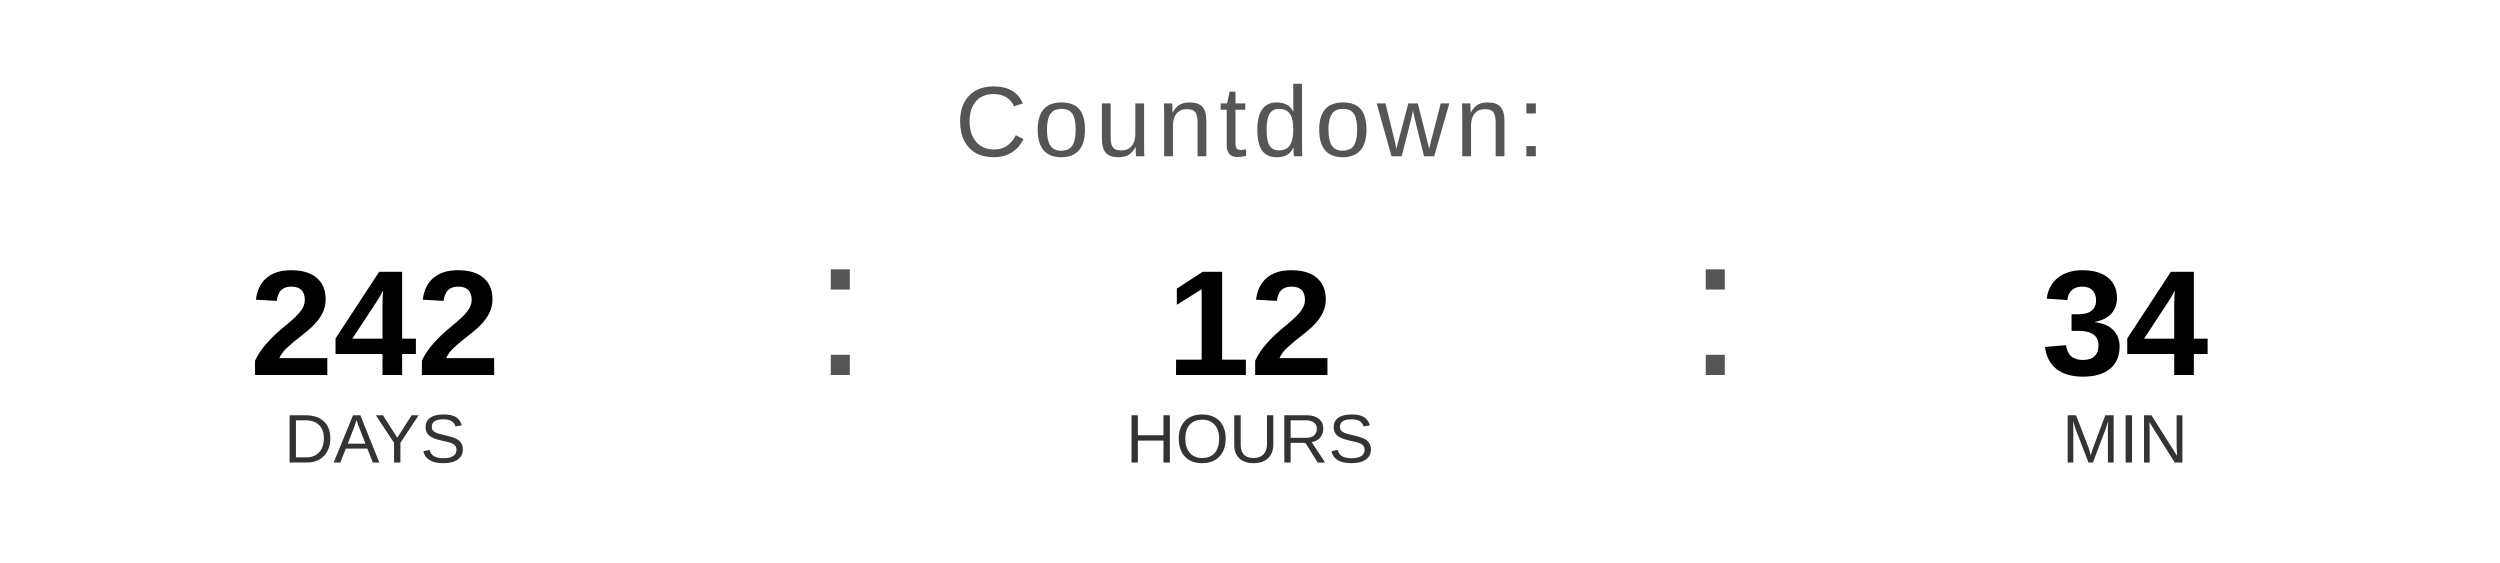
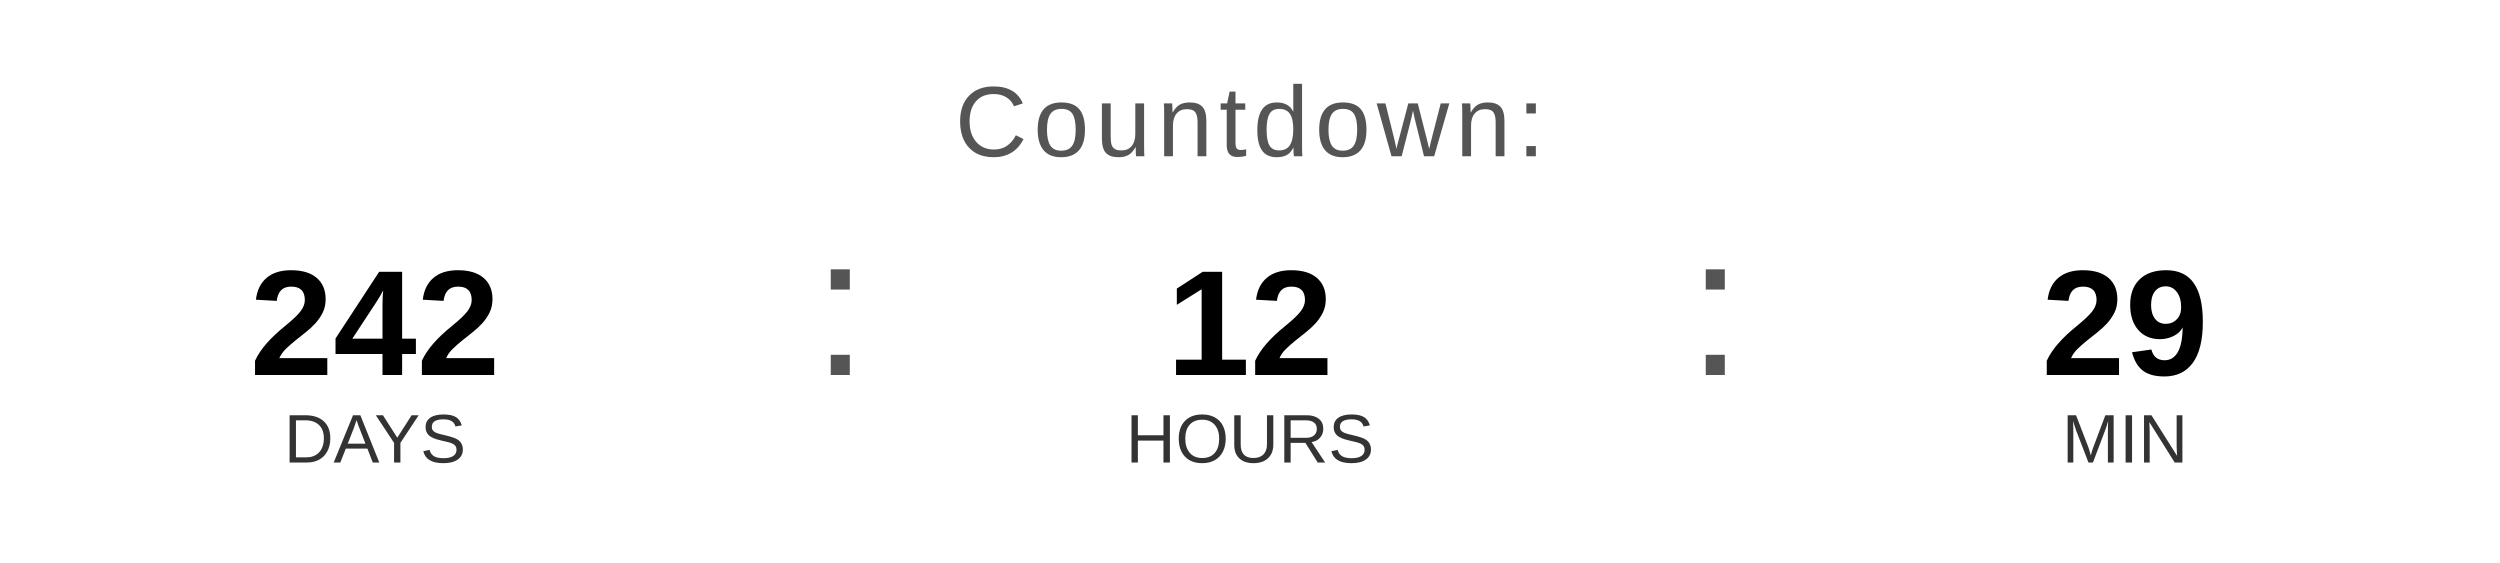
<svg xmlns="http://www.w3.org/2000/svg" width="400" height="90" viewBox="0 0 400 90">
  <text x="200" y="25" font-family="Arial, Helvetica, sans-serif" font-size="16" fill="#555555" text-anchor="middle" letter-spacing="1">
    Countdown:
  </text>
  <text x="60" y="60" font-family="Arial, Helvetica, sans-serif" font-size="24" font-weight="bold" fill="#000000" text-anchor="middle">242</text>
  <text x="60" y="74" font-family="Arial, Helvetica, sans-serif" font-size="11" fill="#333333" text-anchor="middle">DAYS</text>
  <text x="130" y="60" font-family="Arial, sans-serif" font-size="32" fill="#555555">:</text>
  <text x="200" y="60" font-family="Arial, Helvetica, sans-serif" font-size="24" font-weight="bold" fill="#000000" text-anchor="middle">12</text>
  <text x="200" y="74" font-family="Arial, Helvetica, sans-serif" font-size="11" fill="#333333" text-anchor="middle">HOURS</text>
  <text x="270" y="60" font-family="Arial, sans-serif" font-size="32" fill="#555555">:</text>
-   <text x="340" y="60" font-family="Arial, Helvetica, sans-serif" font-size="24" font-weight="bold" fill="#000000" text-anchor="middle">34</text>
+   <text x="340" y="60" font-family="Arial, Helvetica, sans-serif" font-size="24" font-weight="bold" fill="#000000" text-anchor="middle">29</text>
  <text x="340" y="74" font-family="Arial, Helvetica, sans-serif" font-size="11" fill="#333333" text-anchor="middle">MIN</text>
</svg>
